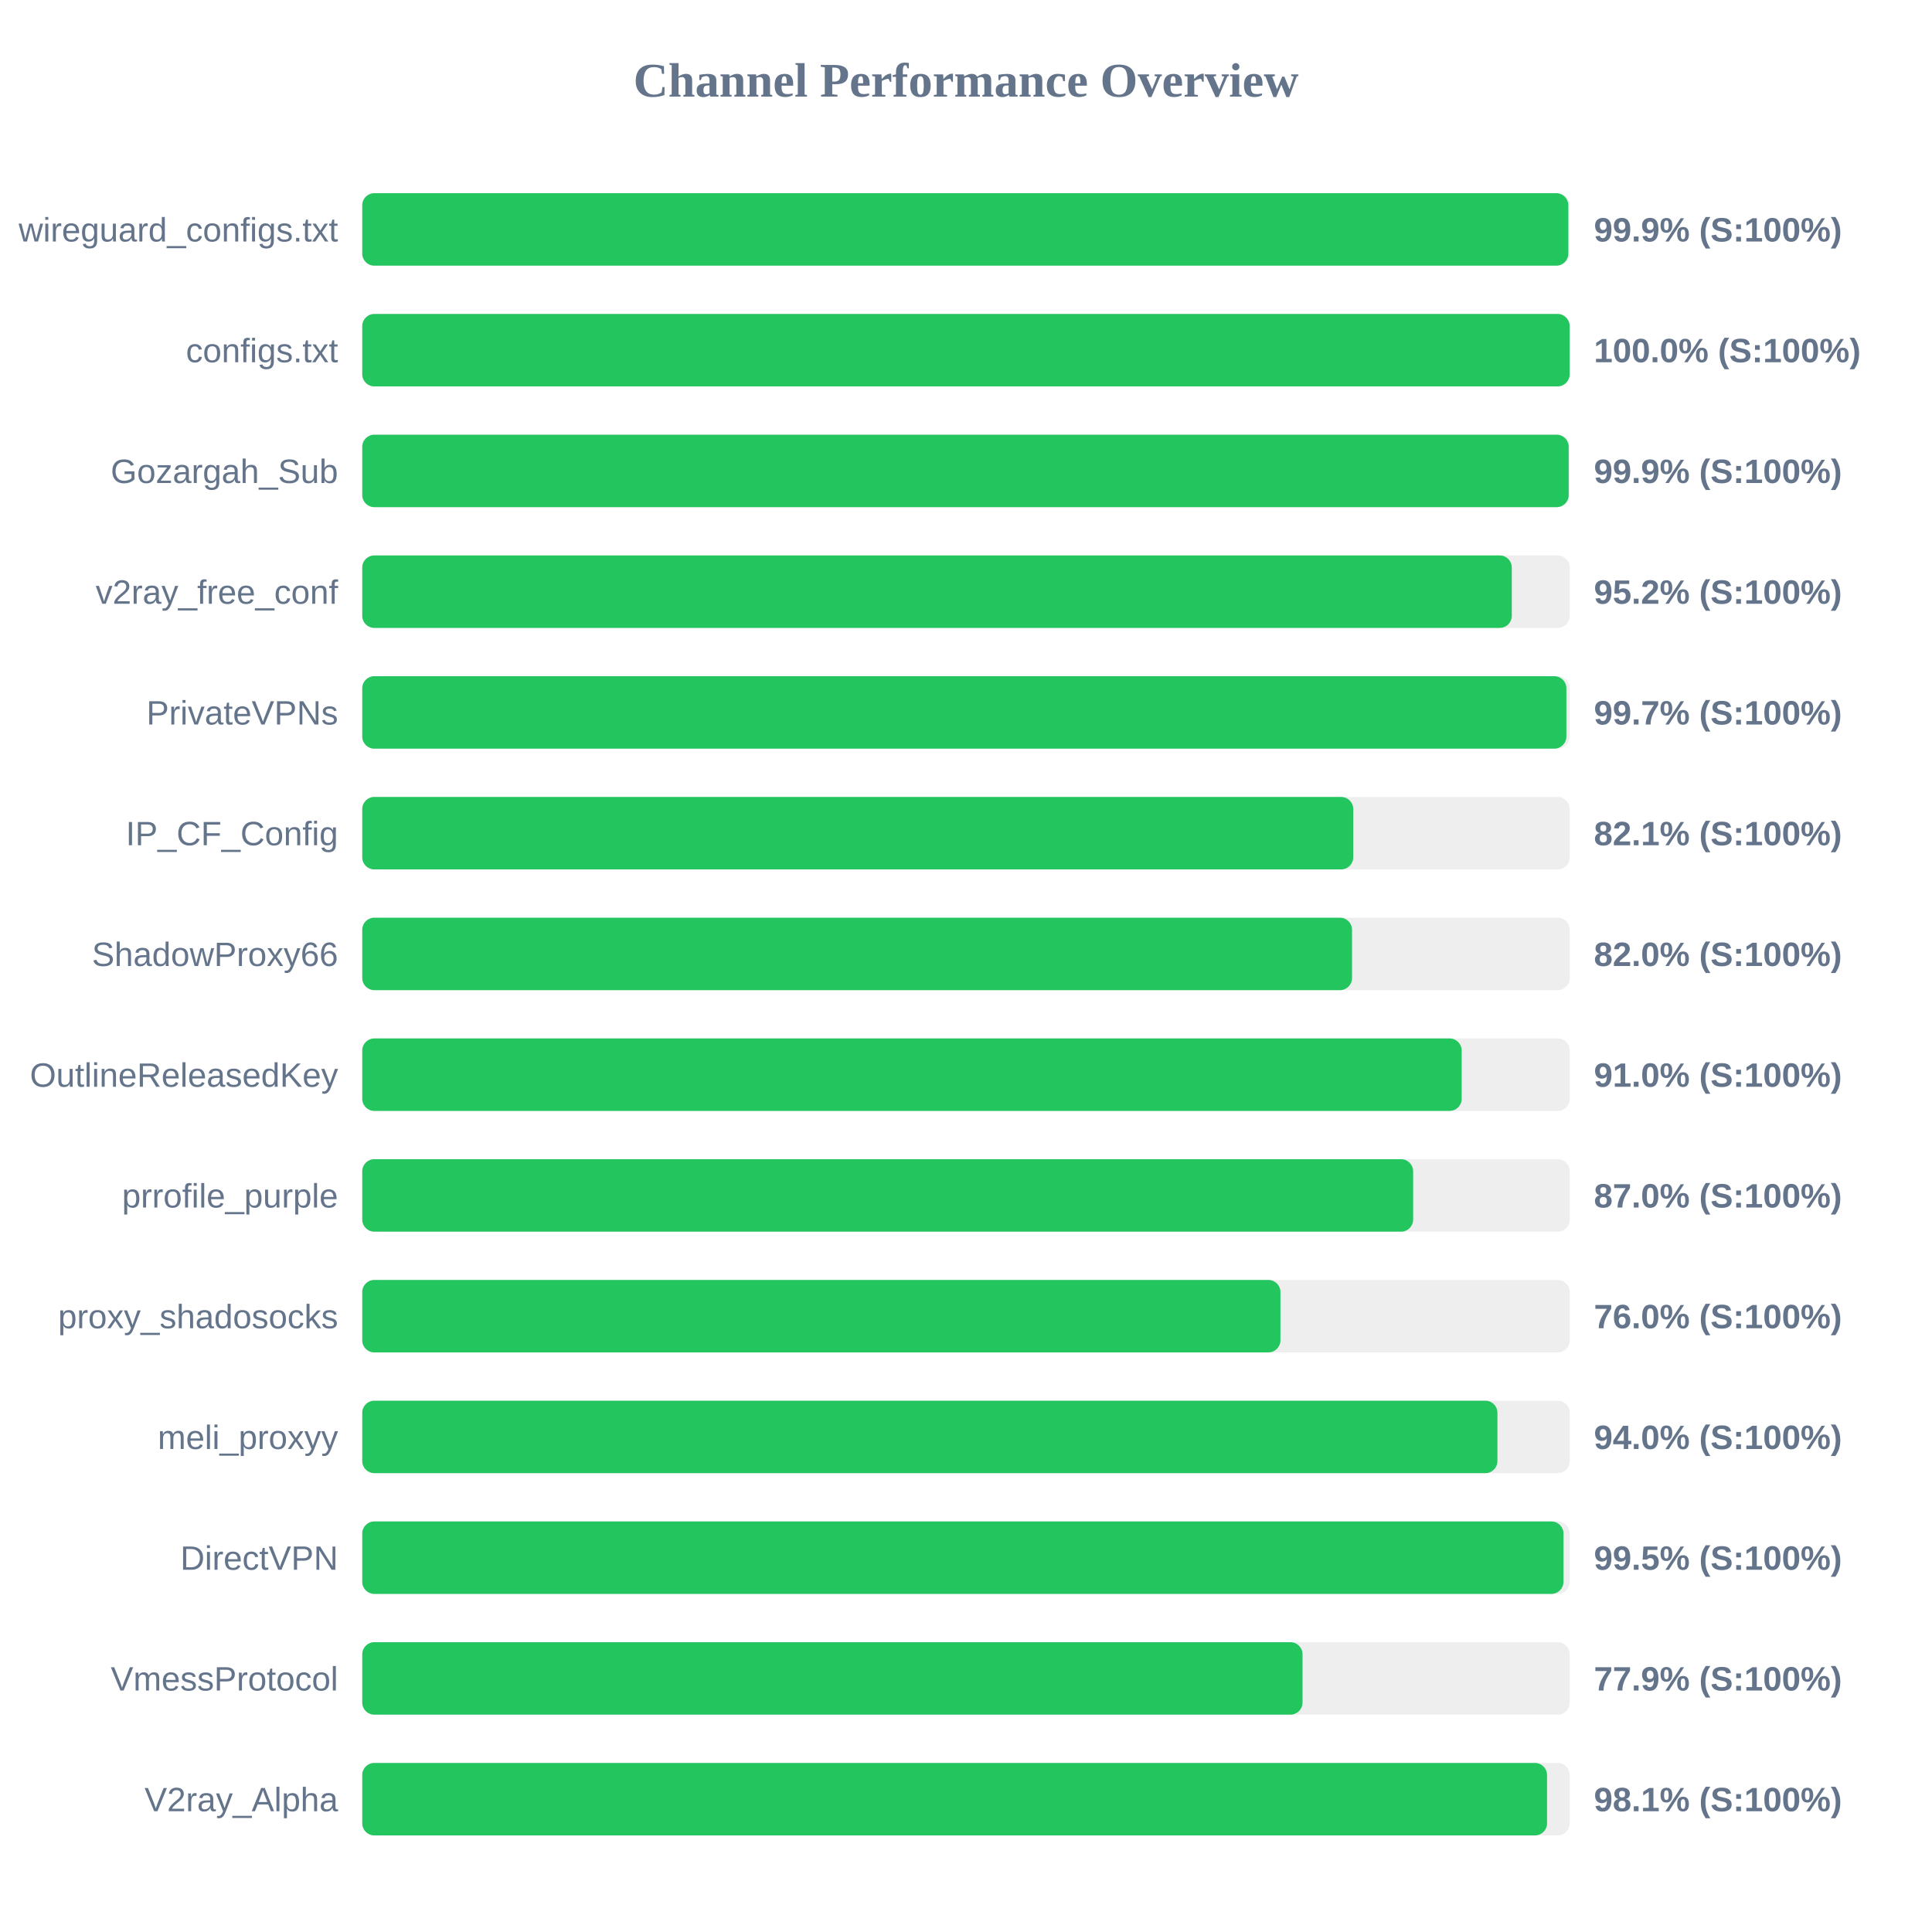
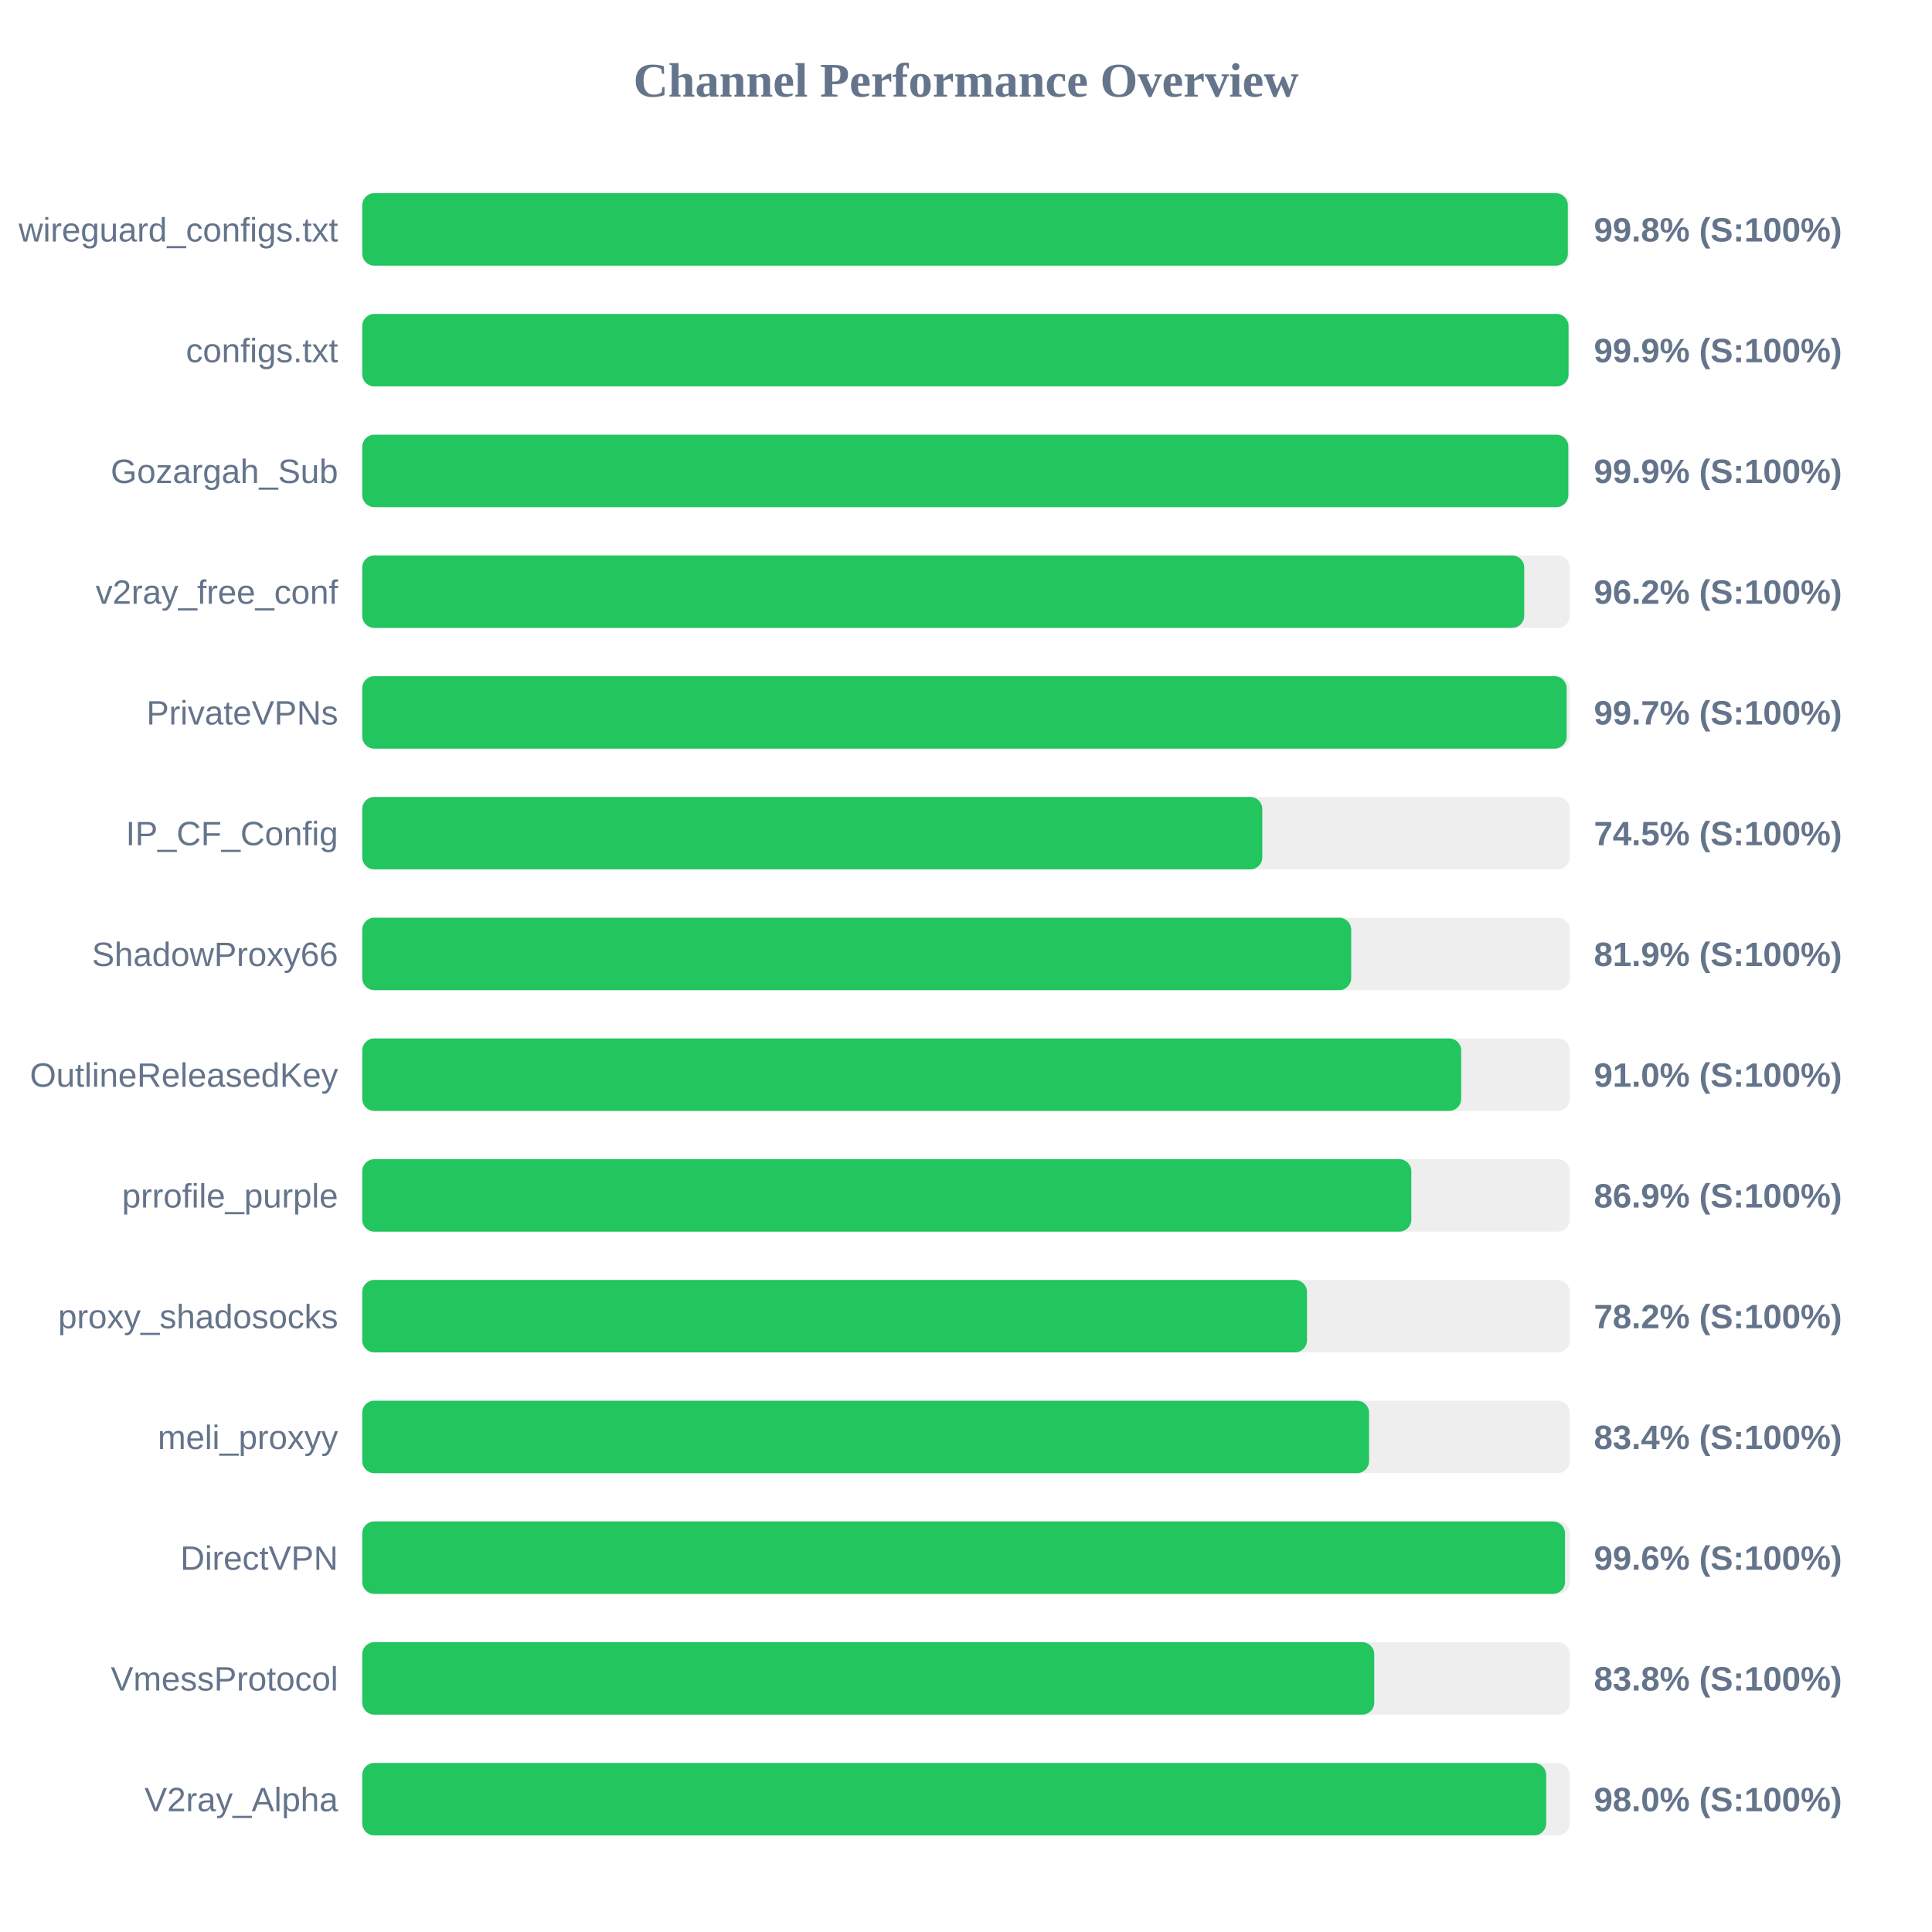
<svg xmlns="http://www.w3.org/2000/svg" width="800" height="800" version="1.1">
  <style>
        .row { font: 14px Arial; fill: #64748b; }
        .score { font: bold 14px Arial; fill: #64748b; }
    </style>
  <text x="400" y="40" text-anchor="middle" font-size="20px" font-weight="bold" fill="#64748b">Channel Performance Overview</text>
  <rect x="150" y="80" width="500" height="30" fill="#eee" rx="5" />
-   <rect x="150" y="80" width="499.4" height="30" fill="#22c55e" rx="5" />
+   <rect x="150" y="80" width="499.2" height="30" fill="#22c55e" rx="5" />
  <text x="140" y="100" text-anchor="end" class="row">wireguard_configs.txt</text>
-   <text x="660" y="100" text-anchor="start" class="score">99.9% (S:100%)</text>
+   <text x="660" y="100" text-anchor="start" class="score">99.8% (S:100%)</text>
  <rect x="150" y="130" width="500" height="30" fill="#eee" rx="5" />
-   <rect x="150" y="130" width="499.95" height="30" fill="#22c55e" rx="5" />
+   <rect x="150" y="130" width="499.5" height="30" fill="#22c55e" rx="5" />
  <text x="140" y="150" text-anchor="end" class="row">configs.txt</text>
-   <text x="660" y="150" text-anchor="start" class="score">100.0% (S:100%)</text>
+   <text x="660" y="150" text-anchor="start" class="score">99.9% (S:100%)</text>
  <rect x="150" y="180" width="500" height="30" fill="#eee" rx="5" />
-   <rect x="150" y="180" width="499.55" height="30" fill="#22c55e" rx="5" />
+   <rect x="150" y="180" width="499.4" height="30" fill="#22c55e" rx="5" />
  <text x="140" y="200" text-anchor="end" class="row">Gozargah_Sub</text>
  <text x="660" y="200" text-anchor="start" class="score">99.9% (S:100%)</text>
  <rect x="150" y="230" width="500" height="30" fill="#eee" rx="5" />
-   <rect x="150" y="230" width="476.0" height="30" fill="#22c55e" rx="5" />
+   <rect x="150" y="230" width="481.15" height="30" fill="#22c55e" rx="5" />
  <text x="140" y="250" text-anchor="end" class="row">v2ray_free_conf</text>
-   <text x="660" y="250" text-anchor="start" class="score">95.2% (S:100%)</text>
+   <text x="660" y="250" text-anchor="start" class="score">96.2% (S:100%)</text>
  <rect x="150" y="280" width="500" height="30" fill="#eee" rx="5" />
-   <rect x="150" y="280" width="498.6" height="30" fill="#22c55e" rx="5" />
+   <rect x="150" y="280" width="498.7" height="30" fill="#22c55e" rx="5" />
  <text x="140" y="300" text-anchor="end" class="row">PrivateVPNs</text>
  <text x="660" y="300" text-anchor="start" class="score">99.7% (S:100%)</text>
  <rect x="150" y="330" width="500" height="30" fill="#eee" rx="5" />
-   <rect x="150" y="330" width="410.35" height="30" fill="#22c55e" rx="5" />
+   <rect x="150" y="330" width="372.7" height="30" fill="#22c55e" rx="5" />
  <text x="140" y="350" text-anchor="end" class="row">IP_CF_Config</text>
-   <text x="660" y="350" text-anchor="start" class="score">82.1% (S:100%)</text>
+   <text x="660" y="350" text-anchor="start" class="score">74.5% (S:100%)</text>
  <rect x="150" y="380" width="500" height="30" fill="#eee" rx="5" />
-   <rect x="150" y="380" width="409.85" height="30" fill="#22c55e" rx="5" />
+   <rect x="150" y="380" width="409.5" height="30" fill="#22c55e" rx="5" />
  <text x="140" y="400" text-anchor="end" class="row">ShadowProxy66</text>
-   <text x="660" y="400" text-anchor="start" class="score">82.0% (S:100%)</text>
+   <text x="660" y="400" text-anchor="start" class="score">81.9% (S:100%)</text>
  <rect x="150" y="430" width="500" height="30" fill="#eee" rx="5" />
-   <rect x="150" y="430" width="455.25" height="30" fill="#22c55e" rx="5" />
+   <rect x="150" y="430" width="455.05" height="30" fill="#22c55e" rx="5" />
  <text x="140" y="450" text-anchor="end" class="row">OutlineReleasedKey</text>
  <text x="660" y="450" text-anchor="start" class="score">91.0% (S:100%)</text>
  <rect x="150" y="480" width="500" height="30" fill="#eee" rx="5" />
-   <rect x="150" y="480" width="435.15" height="30" fill="#22c55e" rx="5" />
+   <rect x="150" y="480" width="434.4" height="30" fill="#22c55e" rx="5" />
  <text x="140" y="500" text-anchor="end" class="row">prrofile_purple</text>
-   <text x="660" y="500" text-anchor="start" class="score">87.0% (S:100%)</text>
+   <text x="660" y="500" text-anchor="start" class="score">86.9% (S:100%)</text>
  <rect x="150" y="530" width="500" height="30" fill="#eee" rx="5" />
-   <rect x="150" y="530" width="380.2" height="30" fill="#22c55e" rx="5" />
+   <rect x="150" y="530" width="391.2" height="30" fill="#22c55e" rx="5" />
  <text x="140" y="550" text-anchor="end" class="row">proxy_shadosocks</text>
-   <text x="660" y="550" text-anchor="start" class="score">76.0% (S:100%)</text>
+   <text x="660" y="550" text-anchor="start" class="score">78.2% (S:100%)</text>
  <rect x="150" y="580" width="500" height="30" fill="#eee" rx="5" />
-   <rect x="150" y="580" width="470.05" height="30" fill="#22c55e" rx="5" />
+   <rect x="150" y="580" width="416.9" height="30" fill="#22c55e" rx="5" />
  <text x="140" y="600" text-anchor="end" class="row">meli_proxyy</text>
-   <text x="660" y="600" text-anchor="start" class="score">94.0% (S:100%)</text>
+   <text x="660" y="600" text-anchor="start" class="score">83.4% (S:100%)</text>
  <rect x="150" y="630" width="500" height="30" fill="#eee" rx="5" />
-   <rect x="150" y="630" width="497.4" height="30" fill="#22c55e" rx="5" />
+   <rect x="150" y="630" width="498.05" height="30" fill="#22c55e" rx="5" />
  <text x="140" y="650" text-anchor="end" class="row">DirectVPN</text>
-   <text x="660" y="650" text-anchor="start" class="score">99.5% (S:100%)</text>
+   <text x="660" y="650" text-anchor="start" class="score">99.6% (S:100%)</text>
  <rect x="150" y="680" width="500" height="30" fill="#eee" rx="5" />
-   <rect x="150" y="680" width="389.35" height="30" fill="#22c55e" rx="5" />
+   <rect x="150" y="680" width="419.05" height="30" fill="#22c55e" rx="5" />
  <text x="140" y="700" text-anchor="end" class="row">VmessProtocol</text>
-   <text x="660" y="700" text-anchor="start" class="score">77.9% (S:100%)</text>
+   <text x="660" y="700" text-anchor="start" class="score">83.8% (S:100%)</text>
  <rect x="150" y="730" width="500" height="30" fill="#eee" rx="5" />
-   <rect x="150" y="730" width="490.6" height="30" fill="#22c55e" rx="5" />
+   <rect x="150" y="730" width="490.25" height="30" fill="#22c55e" rx="5" />
  <text x="140" y="750" text-anchor="end" class="row">V2ray_Alpha</text>
-   <text x="660" y="750" text-anchor="start" class="score">98.1% (S:100%)</text>
+   <text x="660" y="750" text-anchor="start" class="score">98.0% (S:100%)</text>
</svg>
